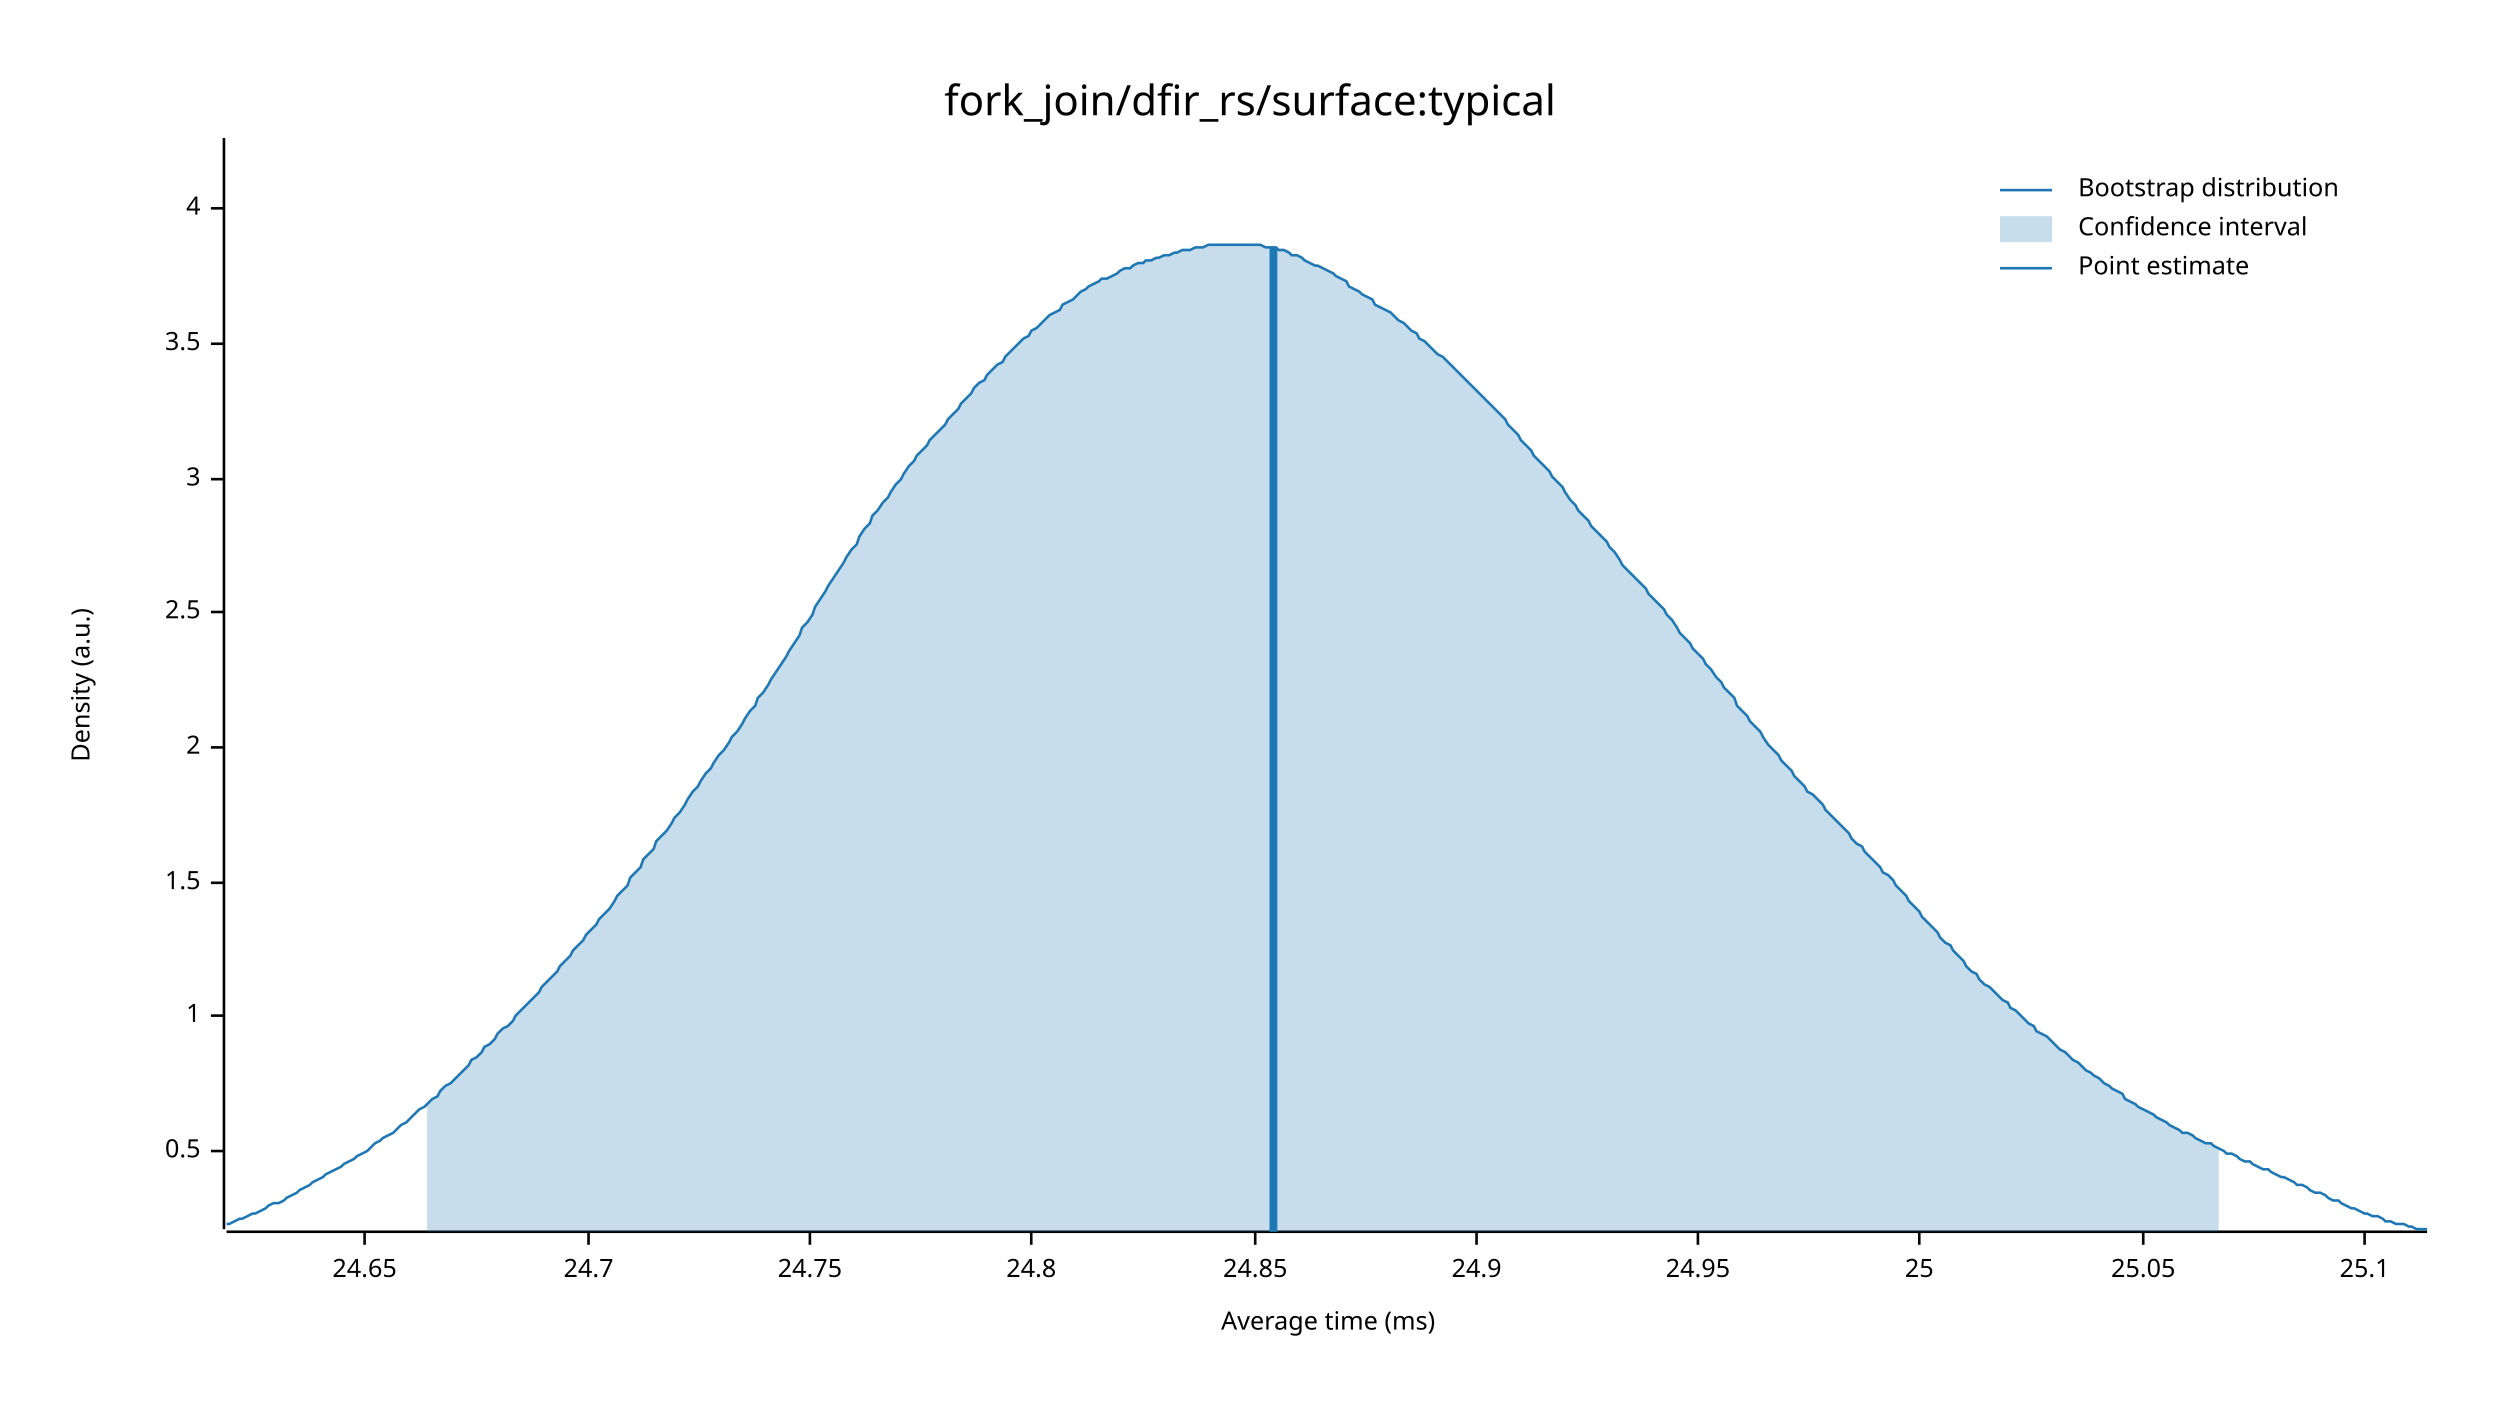
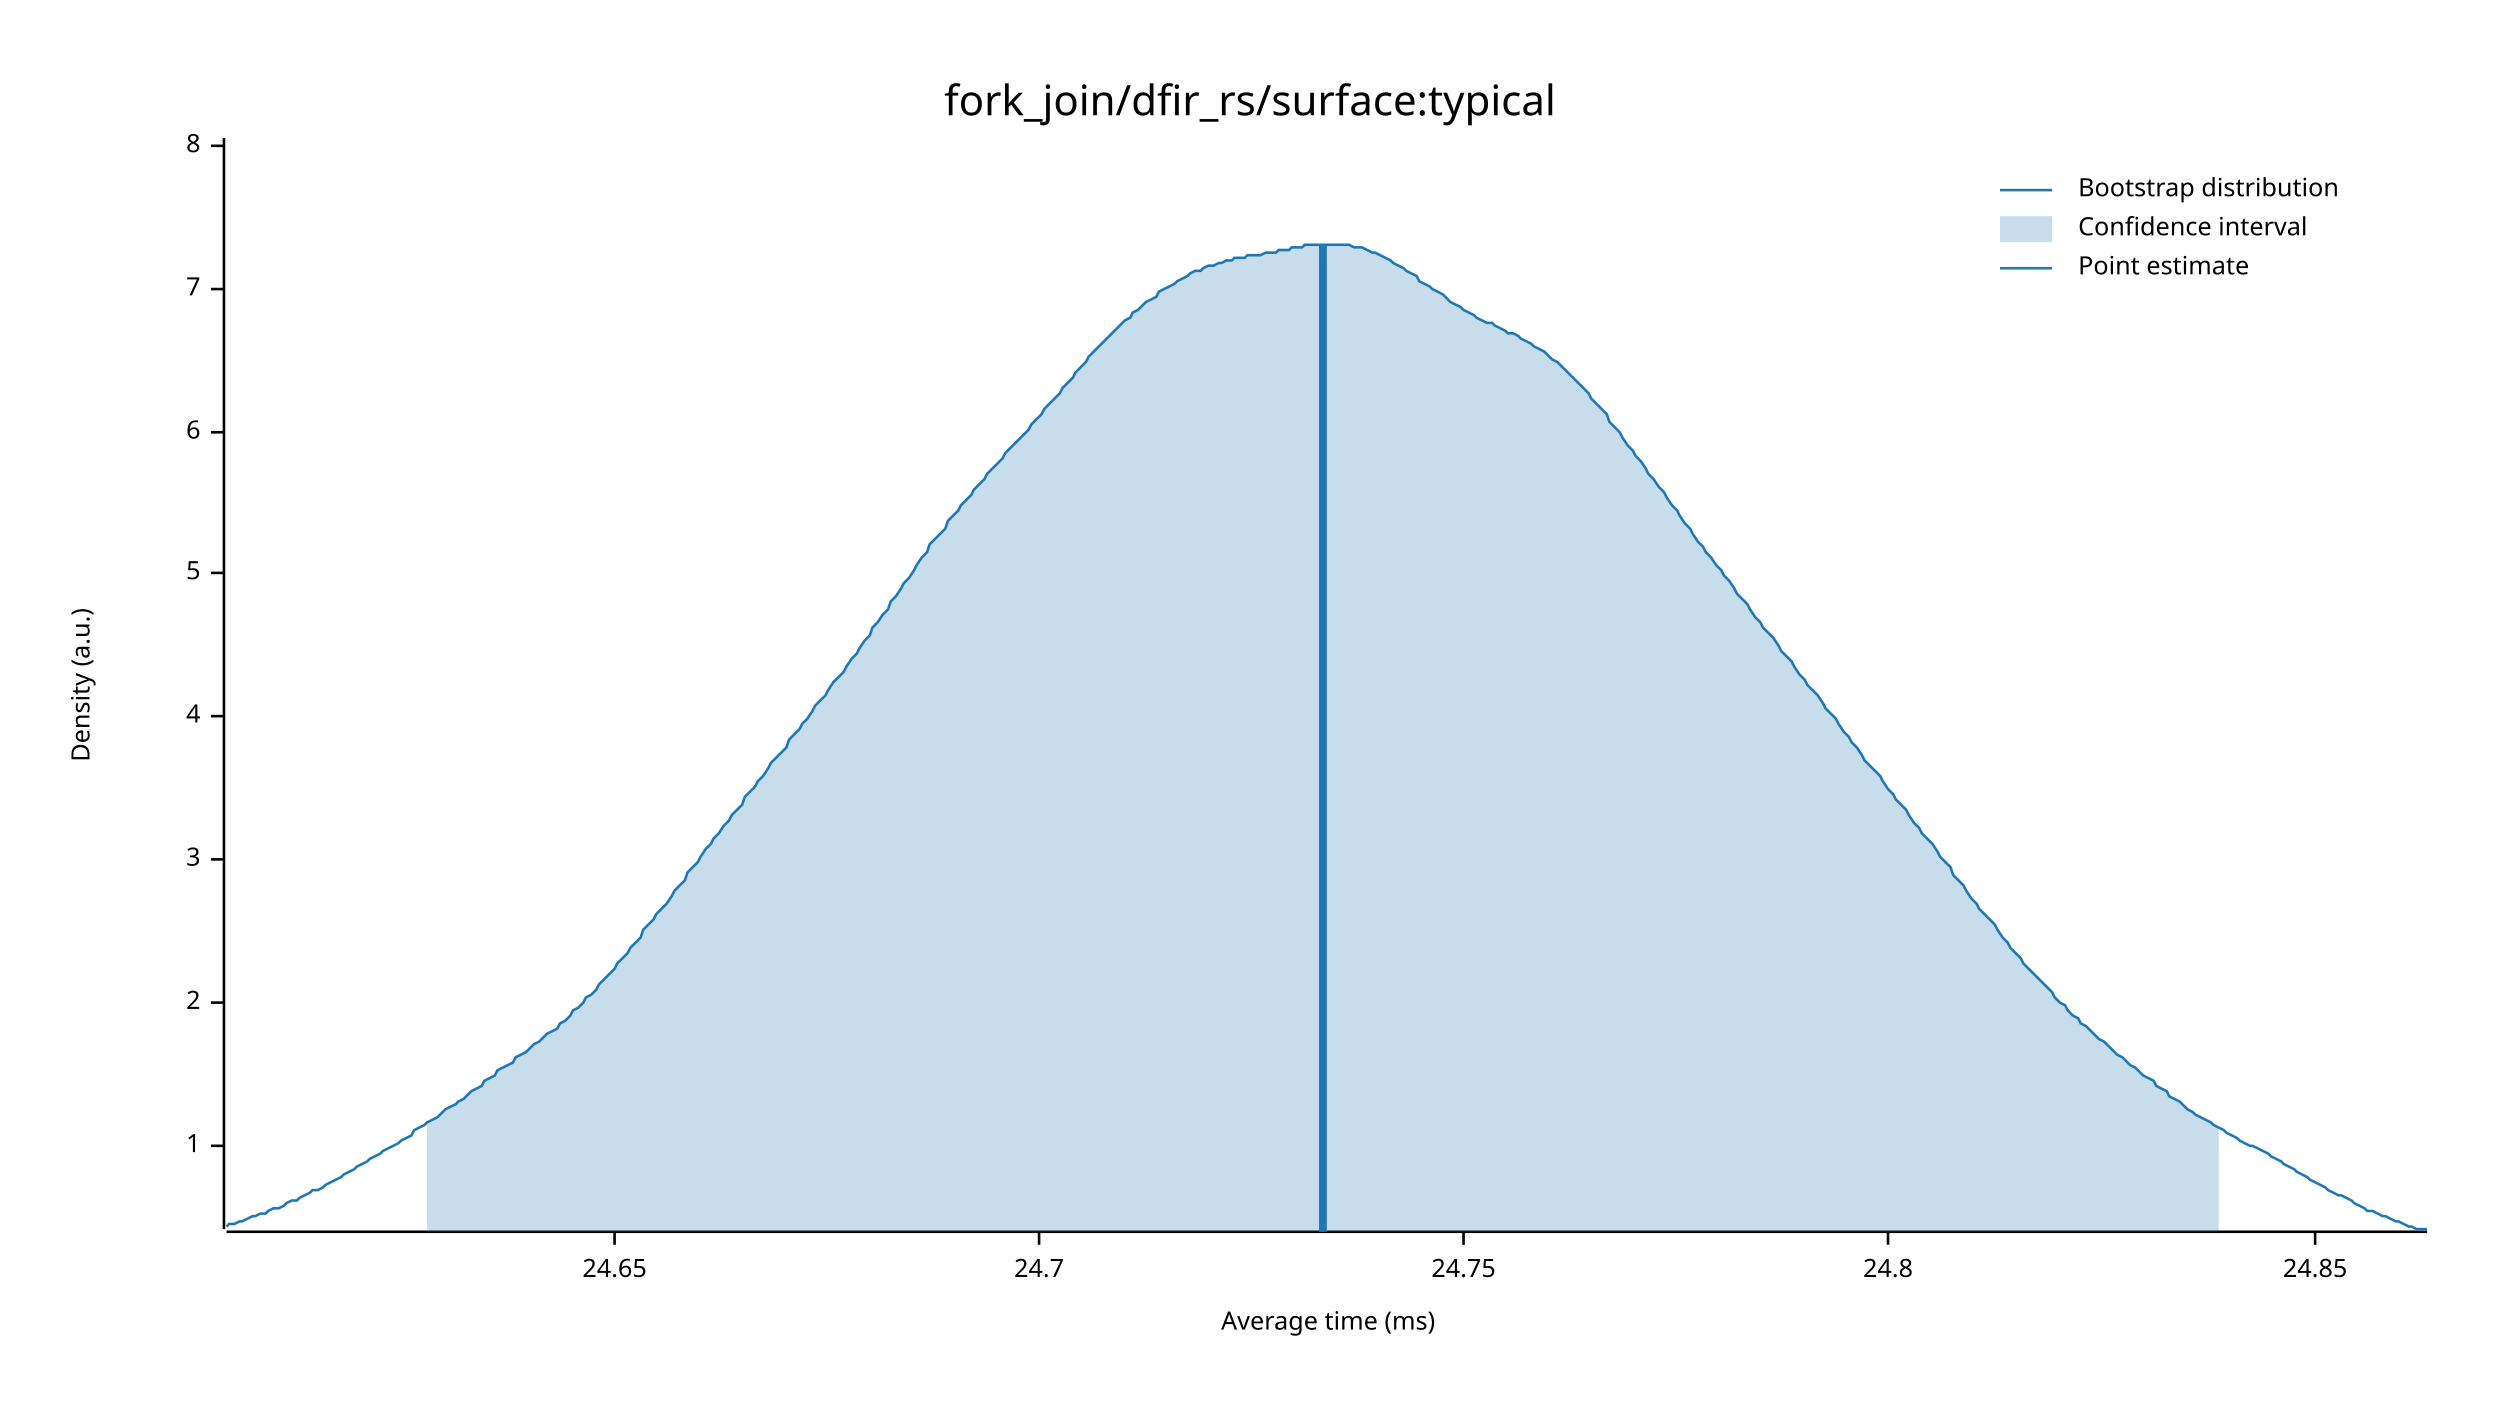
<svg xmlns="http://www.w3.org/2000/svg" width="960" height="540" viewBox="0 0 960 540">
  <text x="480" y="32" dy="0.76em" text-anchor="middle" font-family="sans-serif" font-size="16.129" opacity="1" fill="#000000">
fork_join/dfir_rs/surface:typical
</text>
  <text x="27" y="263" dy="0.76em" text-anchor="middle" font-family="sans-serif" font-size="9.677" opacity="1" fill="#000000" transform="rotate(270, 27, 263)">
Density (a.u.)
</text>
  <text x="510" y="513" dy="-0.5ex" text-anchor="middle" font-family="sans-serif" font-size="9.677" opacity="1" fill="#000000">
Average time (ms)
</text>
  <polyline fill="none" opacity="1" stroke="#000000" stroke-width="1" points="86,53 86,472 " />
-   <text x="77" y="442" dy="0.5ex" text-anchor="end" font-family="sans-serif" font-size="9.677" opacity="1" fill="#000000">
- 0.5
- </text>
-   <polyline fill="none" opacity="1" stroke="#000000" stroke-width="1" points="81,442 86,442 " />
-   <text x="77" y="390" dy="0.5ex" text-anchor="end" font-family="sans-serif" font-size="9.677" opacity="1" fill="#000000">
+   <text x="77" y="440" dy="0.5ex" text-anchor="end" font-family="sans-serif" font-size="9.677" opacity="1" fill="#000000">
1
</text>
-   <polyline fill="none" opacity="1" stroke="#000000" stroke-width="1" points="81,390 86,390 " />
-   <text x="77" y="339" dy="0.5ex" text-anchor="end" font-family="sans-serif" font-size="9.677" opacity="1" fill="#000000">
- 1.5
- </text>
-   <polyline fill="none" opacity="1" stroke="#000000" stroke-width="1" points="81,339 86,339 " />
-   <text x="77" y="287" dy="0.5ex" text-anchor="end" font-family="sans-serif" font-size="9.677" opacity="1" fill="#000000">
+   <polyline fill="none" opacity="1" stroke="#000000" stroke-width="1" points="81,440 86,440 " />
+   <text x="77" y="385" dy="0.5ex" text-anchor="end" font-family="sans-serif" font-size="9.677" opacity="1" fill="#000000">
2
</text>
-   <polyline fill="none" opacity="1" stroke="#000000" stroke-width="1" points="81,287 86,287 " />
-   <text x="77" y="235" dy="0.5ex" text-anchor="end" font-family="sans-serif" font-size="9.677" opacity="1" fill="#000000">
- 2.5
- </text>
-   <polyline fill="none" opacity="1" stroke="#000000" stroke-width="1" points="81,235 86,235 " />
-   <text x="77" y="184" dy="0.5ex" text-anchor="end" font-family="sans-serif" font-size="9.677" opacity="1" fill="#000000">
+   <polyline fill="none" opacity="1" stroke="#000000" stroke-width="1" points="81,385 86,385 " />
+   <text x="77" y="330" dy="0.5ex" text-anchor="end" font-family="sans-serif" font-size="9.677" opacity="1" fill="#000000">
3
</text>
-   <polyline fill="none" opacity="1" stroke="#000000" stroke-width="1" points="81,184 86,184 " />
-   <text x="77" y="132" dy="0.5ex" text-anchor="end" font-family="sans-serif" font-size="9.677" opacity="1" fill="#000000">
- 3.5
- </text>
-   <polyline fill="none" opacity="1" stroke="#000000" stroke-width="1" points="81,132 86,132 " />
-   <text x="77" y="80" dy="0.5ex" text-anchor="end" font-family="sans-serif" font-size="9.677" opacity="1" fill="#000000">
+   <polyline fill="none" opacity="1" stroke="#000000" stroke-width="1" points="81,330 86,330 " />
+   <text x="77" y="275" dy="0.5ex" text-anchor="end" font-family="sans-serif" font-size="9.677" opacity="1" fill="#000000">
4
</text>
-   <polyline fill="none" opacity="1" stroke="#000000" stroke-width="1" points="81,80 86,80 " />
+   <polyline fill="none" opacity="1" stroke="#000000" stroke-width="1" points="81,275 86,275 " />
+   <text x="77" y="220" dy="0.5ex" text-anchor="end" font-family="sans-serif" font-size="9.677" opacity="1" fill="#000000">
+ 5
+ </text>
+   <polyline fill="none" opacity="1" stroke="#000000" stroke-width="1" points="81,220 86,220 " />
+   <text x="77" y="166" dy="0.5ex" text-anchor="end" font-family="sans-serif" font-size="9.677" opacity="1" fill="#000000">
+ 6
+ </text>
+   <polyline fill="none" opacity="1" stroke="#000000" stroke-width="1" points="81,166 86,166 " />
+   <text x="77" y="111" dy="0.5ex" text-anchor="end" font-family="sans-serif" font-size="9.677" opacity="1" fill="#000000">
+ 7
+ </text>
+   <polyline fill="none" opacity="1" stroke="#000000" stroke-width="1" points="81,111 86,111 " />
+   <text x="77" y="56" dy="0.5ex" text-anchor="end" font-family="sans-serif" font-size="9.677" opacity="1" fill="#000000">
+ 8
+ </text>
+   <polyline fill="none" opacity="1" stroke="#000000" stroke-width="1" points="81,56 86,56 " />
  <polyline fill="none" opacity="1" stroke="#000000" stroke-width="1" points="87,473 932,473 " />
-   <text x="140" y="483" dy="0.76em" text-anchor="middle" font-family="sans-serif" font-size="9.677" opacity="1" fill="#000000">
+   <text x="236" y="483" dy="0.76em" text-anchor="middle" font-family="sans-serif" font-size="9.677" opacity="1" fill="#000000">
24.65
</text>
-   <polyline fill="none" opacity="1" stroke="#000000" stroke-width="1" points="140,473 140,478 " />
-   <text x="226" y="483" dy="0.76em" text-anchor="middle" font-family="sans-serif" font-size="9.677" opacity="1" fill="#000000">
+   <polyline fill="none" opacity="1" stroke="#000000" stroke-width="1" points="236,473 236,478 " />
+   <text x="399" y="483" dy="0.76em" text-anchor="middle" font-family="sans-serif" font-size="9.677" opacity="1" fill="#000000">
24.7
</text>
-   <polyline fill="none" opacity="1" stroke="#000000" stroke-width="1" points="226,473 226,478 " />
-   <text x="311" y="483" dy="0.76em" text-anchor="middle" font-family="sans-serif" font-size="9.677" opacity="1" fill="#000000">
+   <polyline fill="none" opacity="1" stroke="#000000" stroke-width="1" points="399,473 399,478 " />
+   <text x="562" y="483" dy="0.76em" text-anchor="middle" font-family="sans-serif" font-size="9.677" opacity="1" fill="#000000">
24.75
</text>
-   <polyline fill="none" opacity="1" stroke="#000000" stroke-width="1" points="311,473 311,478 " />
-   <text x="396" y="483" dy="0.76em" text-anchor="middle" font-family="sans-serif" font-size="9.677" opacity="1" fill="#000000">
+   <polyline fill="none" opacity="1" stroke="#000000" stroke-width="1" points="562,473 562,478 " />
+   <text x="725" y="483" dy="0.76em" text-anchor="middle" font-family="sans-serif" font-size="9.677" opacity="1" fill="#000000">
24.8
</text>
-   <polyline fill="none" opacity="1" stroke="#000000" stroke-width="1" points="396,473 396,478 " />
-   <text x="482" y="483" dy="0.76em" text-anchor="middle" font-family="sans-serif" font-size="9.677" opacity="1" fill="#000000">
+   <polyline fill="none" opacity="1" stroke="#000000" stroke-width="1" points="725,473 725,478 " />
+   <text x="889" y="483" dy="0.76em" text-anchor="middle" font-family="sans-serif" font-size="9.677" opacity="1" fill="#000000">
24.85
</text>
-   <polyline fill="none" opacity="1" stroke="#000000" stroke-width="1" points="482,473 482,478 " />
-   <text x="567" y="483" dy="0.76em" text-anchor="middle" font-family="sans-serif" font-size="9.677" opacity="1" fill="#000000">
- 24.9
- </text>
-   <polyline fill="none" opacity="1" stroke="#000000" stroke-width="1" points="567,473 567,478 " />
-   <text x="652" y="483" dy="0.76em" text-anchor="middle" font-family="sans-serif" font-size="9.677" opacity="1" fill="#000000">
- 24.95
- </text>
-   <polyline fill="none" opacity="1" stroke="#000000" stroke-width="1" points="652,473 652,478 " />
-   <text x="737" y="483" dy="0.76em" text-anchor="middle" font-family="sans-serif" font-size="9.677" opacity="1" fill="#000000">
- 25
- </text>
-   <polyline fill="none" opacity="1" stroke="#000000" stroke-width="1" points="737,473 737,478 " />
-   <text x="823" y="483" dy="0.76em" text-anchor="middle" font-family="sans-serif" font-size="9.677" opacity="1" fill="#000000">
- 25.05
- </text>
-   <polyline fill="none" opacity="1" stroke="#000000" stroke-width="1" points="823,473 823,478 " />
-   <text x="908" y="483" dy="0.76em" text-anchor="middle" font-family="sans-serif" font-size="9.677" opacity="1" fill="#000000">
- 25.1
- </text>
-   <polyline fill="none" opacity="1" stroke="#000000" stroke-width="1" points="908,473 908,478 " />
-   <polyline fill="none" opacity="1" stroke="#1F78B4" stroke-width="1" points="87,470 88,470 90,469 92,468 93,468 95,467 97,466 98,466 100,465 102,464 103,463 105,462 107,462 109,461 110,460 112,459 114,458 115,457 117,456 119,455 120,454 122,453 124,452 125,451 127,450 129,449 131,448 132,447 134,446 136,445 137,444 139,443 141,442 142,441 144,439 146,438 147,437 149,436 151,435 153,433 154,432 156,431 158,429 159,428 161,426 163,425 164,424 166,422 168,421 169,419 171,417 173,416 175,414 176,413 178,411 180,409 181,407 183,406 185,404 186,402 188,401 190,399 191,397 193,395 195,394 197,392 198,390 200,388 202,386 203,385 205,383 207,381 208,379 210,377 212,375 214,373 215,371 217,369 219,367 220,365 222,363 224,361 225,359 227,357 229,355 230,353 232,351 234,349 236,346 237,344 239,342 241,340 242,337 244,335 246,333 247,330 249,328 251,326 252,323 254,321 256,319 258,316 259,314 261,312 263,309 264,307 266,304 268,302 269,300 271,297 273,295 274,293 276,290 278,288 280,285 281,283 283,281 285,278 286,276 288,273 290,271 291,268 293,266 295,263 296,261 298,258 300,255 302,252 303,250 305,247 307,244 308,241 310,239 312,236 313,233 315,230 317,227 318,225 320,222 322,219 324,216 325,214 327,211 329,209 330,206 332,203 334,201 335,198 337,196 339,193 341,191 342,189 344,186 346,184 347,182 349,179 351,177 352,175 354,173 356,171 357,169 359,167 361,165 363,163 364,161 366,159 368,157 369,155 371,153 373,151 374,149 376,147 378,146 379,144 381,142 383,140 385,139 386,137 388,135 390,133 391,132 393,130 395,129 396,127 398,126 400,124 401,123 403,121 405,120 407,119 408,117 410,116 412,115 413,114 415,112 417,111 418,110 420,109 422,108 423,107 425,107 427,106 429,105 430,104 432,103 434,103 435,102 437,101 439,101 440,100 442,100 444,99 445,99 447,98 449,98 451,97 452,97 454,96 456,96 457,96 459,95 461,95 462,95 464,94 466,94 468,94 469,94 471,94 473,94 474,94 476,94 478,94 479,94 481,94 483,94 484,94 486,95 488,95 490,95 491,96 493,96 495,97 496,98 498,98 500,99 501,100 503,101 505,102 506,102 508,103 510,104 512,105 513,106 515,107 517,108 518,110 520,111 522,112 523,113 525,114 527,115 528,117 530,118 532,119 534,120 535,121 537,123 539,124 540,125 542,127 544,128 545,130 547,131 549,133 550,134 552,136 554,137 556,139 557,140 559,142 561,144 562,145 564,147 566,149 567,150 569,152 571,154 573,156 574,157 576,159 578,161 579,163 581,165 583,167 584,169 586,171 588,173 589,175 591,177 593,179 595,181 596,183 598,185 600,187 601,189 603,192 605,194 606,196 608,198 610,200 611,202 613,204 615,206 617,208 618,210 620,212 622,215 623,217 625,219 627,221 628,222 630,224 632,226 633,228 635,230 637,232 639,234 640,236 642,238 644,241 645,243 647,245 649,247 650,249 652,251 654,253 655,255 657,257 659,260 661,262 662,264 664,266 666,268 667,271 669,273 671,275 672,277 674,279 676,281 677,283 679,286 681,288 683,290 684,292 686,294 688,296 689,298 691,300 693,302 694,304 696,305 698,307 700,309 701,311 703,313 705,315 706,316 708,318 710,320 711,322 713,324 715,325 716,327 718,329 720,331 722,333 723,335 725,336 727,338 728,340 730,342 732,344 733,346 735,348 737,350 738,352 740,354 742,356 744,358 745,360 747,362 749,363 750,365 752,367 754,369 755,371 757,373 759,374 760,376 762,378 764,379 766,381 767,382 769,384 771,385 772,387 774,388 776,390 777,391 779,393 781,394 782,396 784,397 786,398 788,400 789,401 791,403 793,404 794,405 796,407 798,408 799,409 801,411 803,412 804,413 806,414 808,416 810,417 811,418 813,419 815,420 816,422 818,423 820,424 821,425 823,426 825,427 827,428 828,429 830,430 832,431 833,432 835,433 837,434 838,435 840,435 842,436 843,437 845,438 847,439 849,439 850,440 852,441 854,442 855,443 857,443 859,444 860,445 862,446 864,446 865,447 867,448 869,449 871,449 872,450 874,451 876,452 877,452 879,453 881,454 882,455 884,455 886,456 887,457 889,458 891,458 893,459 894,460 896,461 898,461 899,462 901,463 903,464 904,464 906,465 908,466 909,466 911,467 913,467 915,468 916,469 918,469 920,470 921,470 923,470 925,471 926,471 928,472 930,472 932,472 " />
-   <polygon opacity="0.25" fill="#1F78B4" points="164,424 166,422 168,421 169,419 171,417 173,416 175,414 176,413 178,411 180,409 181,407 183,406 185,404 186,402 188,401 190,399 191,397 193,395 195,394 197,392 198,390 200,388 202,386 203,385 205,383 207,381 208,379 210,377 212,375 214,373 215,371 217,369 219,367 220,365 222,363 224,361 225,359 227,357 229,355 230,353 232,351 234,349 236,346 237,344 239,342 241,340 242,337 244,335 246,333 247,330 249,328 251,326 252,323 254,321 256,319 258,316 259,314 261,312 263,309 264,307 266,304 268,302 269,300 271,297 273,295 274,293 276,290 278,288 280,285 281,283 283,281 285,278 286,276 288,273 290,271 291,268 293,266 295,263 296,261 298,258 300,255 302,252 303,250 305,247 307,244 308,241 310,239 312,236 313,233 315,230 317,227 318,225 320,222 322,219 324,216 325,214 327,211 329,209 330,206 332,203 334,201 335,198 337,196 339,193 341,191 342,189 344,186 346,184 347,182 349,179 351,177 352,175 354,173 356,171 357,169 359,167 361,165 363,163 364,161 366,159 368,157 369,155 371,153 373,151 374,149 376,147 378,146 379,144 381,142 383,140 385,139 386,137 388,135 390,133 391,132 393,130 395,129 396,127 398,126 400,124 401,123 403,121 405,120 407,119 408,117 410,116 412,115 413,114 415,112 417,111 418,110 420,109 422,108 423,107 425,107 427,106 429,105 430,104 432,103 434,103 435,102 437,101 439,101 440,100 442,100 444,99 445,99 447,98 449,98 451,97 452,97 454,96 456,96 457,96 459,95 461,95 462,95 464,94 466,94 468,94 469,94 471,94 473,94 474,94 476,94 478,94 479,94 481,94 483,94 484,94 486,95 488,95 490,95 491,96 493,96 495,97 496,98 498,98 500,99 501,100 503,101 505,102 506,102 508,103 510,104 512,105 513,106 515,107 517,108 518,110 520,111 522,112 523,113 525,114 527,115 528,117 530,118 532,119 534,120 535,121 537,123 539,124 540,125 542,127 544,128 545,130 547,131 549,133 550,134 552,136 554,137 556,139 557,140 559,142 561,144 562,145 564,147 566,149 567,150 569,152 571,154 573,156 574,157 576,159 578,161 579,163 581,165 583,167 584,169 586,171 588,173 589,175 591,177 593,179 595,181 596,183 598,185 600,187 601,189 603,192 605,194 606,196 608,198 610,200 611,202 613,204 615,206 617,208 618,210 620,212 622,215 623,217 625,219 627,221 628,222 630,224 632,226 633,228 635,230 637,232 639,234 640,236 642,238 644,241 645,243 647,245 649,247 650,249 652,251 654,253 655,255 657,257 659,260 661,262 662,264 664,266 666,268 667,271 669,273 671,275 672,277 674,279 676,281 677,283 679,286 681,288 683,290 684,292 686,294 688,296 689,298 691,300 693,302 694,304 696,305 698,307 700,309 701,311 703,313 705,315 706,316 708,318 710,320 711,322 713,324 715,325 716,327 718,329 720,331 722,333 723,335 725,336 727,338 728,340 730,342 732,344 733,346 735,348 737,350 738,352 740,354 742,356 744,358 745,360 747,362 749,363 750,365 752,367 754,369 755,371 757,373 759,374 760,376 762,378 764,379 766,381 767,382 769,384 771,385 772,387 774,388 776,390 777,391 779,393 781,394 782,396 784,397 786,398 788,400 789,401 791,403 793,404 794,405 796,407 798,408 799,409 801,411 803,412 804,413 806,414 808,416 810,417 811,418 813,419 815,420 816,422 818,423 820,424 821,425 823,426 825,427 827,428 828,429 830,430 832,431 833,432 835,433 837,434 838,435 840,435 842,436 843,437 845,438 847,439 849,439 850,440 852,441 852,473 164,473 " />
-   <polyline fill="none" opacity="1" stroke="#1F78B4" stroke-width="3" points="489,473 489,95 " />
+   <polyline fill="none" opacity="1" stroke="#000000" stroke-width="1" points="889,473 889,478 " />
+   <polyline fill="none" opacity="1" stroke="#1F78B4" stroke-width="1" points="87,471 88,470 90,470 92,469 93,469 95,468 97,467 98,467 100,466 102,466 103,465 105,464 107,464 109,463 110,462 112,461 114,461 115,460 117,459 119,458 120,457 122,457 124,456 125,455 127,454 129,453 131,452 132,451 134,450 136,449 137,448 139,447 141,446 142,445 144,444 146,443 147,442 149,441 151,440 153,439 154,438 156,437 158,436 159,434 161,433 163,432 164,431 166,430 168,429 169,428 171,426 173,425 175,424 176,423 178,422 180,420 181,419 183,418 185,417 186,415 188,414 190,413 191,411 193,410 195,409 197,408 198,406 200,405 202,404 203,403 205,401 207,400 208,399 210,397 212,396 214,395 215,393 217,392 219,390 220,388 222,387 224,385 225,383 227,382 229,380 230,378 232,376 234,374 236,372 237,370 239,368 241,366 242,364 244,362 246,360 247,357 249,355 251,353 252,351 254,349 256,347 258,344 259,342 261,340 263,338 264,335 266,333 268,331 269,329 271,326 273,324 274,322 276,320 278,317 280,315 281,313 283,311 285,309 286,306 288,304 290,302 291,300 293,298 295,295 296,293 298,291 300,289 302,287 303,284 305,282 307,280 308,278 310,276 312,273 313,271 315,269 317,267 318,265 320,262 322,260 324,258 325,256 327,253 329,251 330,249 332,246 334,244 335,241 337,239 339,236 341,234 342,231 344,229 346,226 347,224 349,222 351,219 352,217 354,214 356,212 357,209 359,207 361,205 363,203 364,200 366,198 368,196 369,194 371,192 373,190 374,188 376,186 378,184 379,182 381,180 383,178 385,176 386,174 388,172 390,170 391,169 393,167 395,165 396,163 398,161 400,159 401,157 403,155 405,153 407,151 408,149 410,147 412,145 413,143 415,141 417,139 418,137 420,135 422,133 423,132 425,130 427,128 429,126 430,125 432,123 434,122 435,120 437,119 439,117 440,116 442,115 444,114 445,112 447,111 449,110 451,109 452,108 454,107 456,106 457,105 459,104 461,104 462,103 464,102 466,102 468,101 469,101 471,100 473,100 474,99 476,99 478,99 479,98 481,98 483,98 484,98 486,97 488,97 490,97 491,96 493,96 495,96 496,95 498,95 500,95 501,94 503,94 505,94 506,94 508,94 510,94 512,94 513,94 515,94 517,94 518,94 520,95 522,95 523,95 525,96 527,97 528,97 530,98 532,99 534,100 535,101 537,102 539,103 540,104 542,105 544,106 545,108 547,109 549,110 550,111 552,112 554,113 556,115 557,116 559,117 561,118 562,119 564,120 566,121 567,122 569,123 571,124 573,124 574,125 576,126 578,127 579,128 581,128 583,129 584,130 586,131 588,132 589,133 591,134 593,135 595,137 596,138 598,139 600,141 601,142 603,144 605,146 606,147 608,149 610,151 611,153 613,155 615,157 617,159 618,162 620,164 622,166 623,168 625,171 627,173 628,175 630,177 632,180 633,182 635,184 637,187 639,189 640,191 642,194 644,196 645,198 647,201 649,203 650,205 652,208 654,210 655,212 657,214 659,217 661,219 662,221 664,223 666,226 667,228 669,230 671,232 672,234 674,237 676,239 677,241 679,243 681,245 683,248 684,250 686,252 688,254 689,256 691,259 693,261 694,263 696,265 698,267 700,270 701,272 703,274 705,276 706,278 708,281 710,283 711,285 713,287 715,290 716,292 718,294 720,296 722,298 723,300 725,303 727,305 728,307 730,309 732,311 733,313 735,316 737,318 738,320 740,322 742,324 744,327 745,329 747,331 749,333 750,336 752,338 754,340 755,342 757,345 759,347 760,349 762,351 764,353 766,355 767,357 769,360 771,362 772,364 774,366 776,368 777,370 779,372 781,374 782,375 784,377 786,379 788,381 789,383 791,385 793,386 794,388 796,390 798,391 799,393 801,394 803,396 804,397 806,399 808,400 810,402 811,403 813,405 815,406 816,407 818,409 820,410 821,411 823,413 825,414 827,415 828,417 830,418 832,419 833,421 835,422 837,423 838,424 840,426 842,427 843,428 845,429 847,430 849,431 850,432 852,433 854,434 855,435 857,436 859,437 860,438 862,439 864,440 865,440 867,441 869,442 871,443 872,444 874,445 876,446 877,447 879,448 881,449 882,450 884,451 886,452 887,453 889,454 891,455 893,456 894,457 896,458 898,459 899,459 901,460 903,461 904,462 906,463 908,464 909,465 911,465 913,466 915,467 916,467 918,468 920,469 921,469 923,470 925,471 926,471 928,472 930,472 932,472 " />
+   <polygon opacity="0.25" fill="#1F78B4" points="164,431 166,430 168,429 169,428 171,426 173,425 175,424 176,423 178,422 180,420 181,419 183,418 185,417 186,415 188,414 190,413 191,411 193,410 195,409 197,408 198,406 200,405 202,404 203,403 205,401 207,400 208,399 210,397 212,396 214,395 215,393 217,392 219,390 220,388 222,387 224,385 225,383 227,382 229,380 230,378 232,376 234,374 236,372 237,370 239,368 241,366 242,364 244,362 246,360 247,357 249,355 251,353 252,351 254,349 256,347 258,344 259,342 261,340 263,338 264,335 266,333 268,331 269,329 271,326 273,324 274,322 276,320 278,317 280,315 281,313 283,311 285,309 286,306 288,304 290,302 291,300 293,298 295,295 296,293 298,291 300,289 302,287 303,284 305,282 307,280 308,278 310,276 312,273 313,271 315,269 317,267 318,265 320,262 322,260 324,258 325,256 327,253 329,251 330,249 332,246 334,244 335,241 337,239 339,236 341,234 342,231 344,229 346,226 347,224 349,222 351,219 352,217 354,214 356,212 357,209 359,207 361,205 363,203 364,200 366,198 368,196 369,194 371,192 373,190 374,188 376,186 378,184 379,182 381,180 383,178 385,176 386,174 388,172 390,170 391,169 393,167 395,165 396,163 398,161 400,159 401,157 403,155 405,153 407,151 408,149 410,147 412,145 413,143 415,141 417,139 418,137 420,135 422,133 423,132 425,130 427,128 429,126 430,125 432,123 434,122 435,120 437,119 439,117 440,116 442,115 444,114 445,112 447,111 449,110 451,109 452,108 454,107 456,106 457,105 459,104 461,104 462,103 464,102 466,102 468,101 469,101 471,100 473,100 474,99 476,99 478,99 479,98 481,98 483,98 484,98 486,97 488,97 490,97 491,96 493,96 495,96 496,95 498,95 500,95 501,94 503,94 505,94 506,94 508,94 510,94 512,94 513,94 515,94 517,94 518,94 520,95 522,95 523,95 525,96 527,97 528,97 530,98 532,99 534,100 535,101 537,102 539,103 540,104 542,105 544,106 545,108 547,109 549,110 550,111 552,112 554,113 556,115 557,116 559,117 561,118 562,119 564,120 566,121 567,122 569,123 571,124 573,124 574,125 576,126 578,127 579,128 581,128 583,129 584,130 586,131 588,132 589,133 591,134 593,135 595,137 596,138 598,139 600,141 601,142 603,144 605,146 606,147 608,149 610,151 611,153 613,155 615,157 617,159 618,162 620,164 622,166 623,168 625,171 627,173 628,175 630,177 632,180 633,182 635,184 637,187 639,189 640,191 642,194 644,196 645,198 647,201 649,203 650,205 652,208 654,210 655,212 657,214 659,217 661,219 662,221 664,223 666,226 667,228 669,230 671,232 672,234 674,237 676,239 677,241 679,243 681,245 683,248 684,250 686,252 688,254 689,256 691,259 693,261 694,263 696,265 698,267 700,270 701,272 703,274 705,276 706,278 708,281 710,283 711,285 713,287 715,290 716,292 718,294 720,296 722,298 723,300 725,303 727,305 728,307 730,309 732,311 733,313 735,316 737,318 738,320 740,322 742,324 744,327 745,329 747,331 749,333 750,336 752,338 754,340 755,342 757,345 759,347 760,349 762,351 764,353 766,355 767,357 769,360 771,362 772,364 774,366 776,368 777,370 779,372 781,374 782,375 784,377 786,379 788,381 789,383 791,385 793,386 794,388 796,390 798,391 799,393 801,394 803,396 804,397 806,399 808,400 810,402 811,403 813,405 815,406 816,407 818,409 820,410 821,411 823,413 825,414 827,415 828,417 830,418 832,419 833,421 835,422 837,423 838,424 840,426 842,427 843,428 845,429 847,430 849,431 850,432 852,433 852,473 164,473 " />
+   <polyline fill="none" opacity="1" stroke="#1F78B4" stroke-width="3" points="508,473 508,94 " />
  <text x="798" y="68" dy="0.76em" text-anchor="start" font-family="sans-serif" font-size="9.677" opacity="1" fill="#000000">
Bootstrap distribution
</text>
  <text x="798" y="83" dy="0.76em" text-anchor="start" font-family="sans-serif" font-size="9.677" opacity="1" fill="#000000">
Confidence interval
</text>
  <text x="798" y="98" dy="0.76em" text-anchor="start" font-family="sans-serif" font-size="9.677" opacity="1" fill="#000000">
Point estimate
</text>
  <polyline fill="none" opacity="1" stroke="#1F78B4" stroke-width="1" points="768,73 788,73 " />
  <rect x="768" y="83" width="20" height="10" opacity="0.25" fill="#1F78B4" stroke="none" />
  <polyline fill="none" opacity="1" stroke="#1F78B4" stroke-width="1" points="768,103 788,103 " />
</svg>
